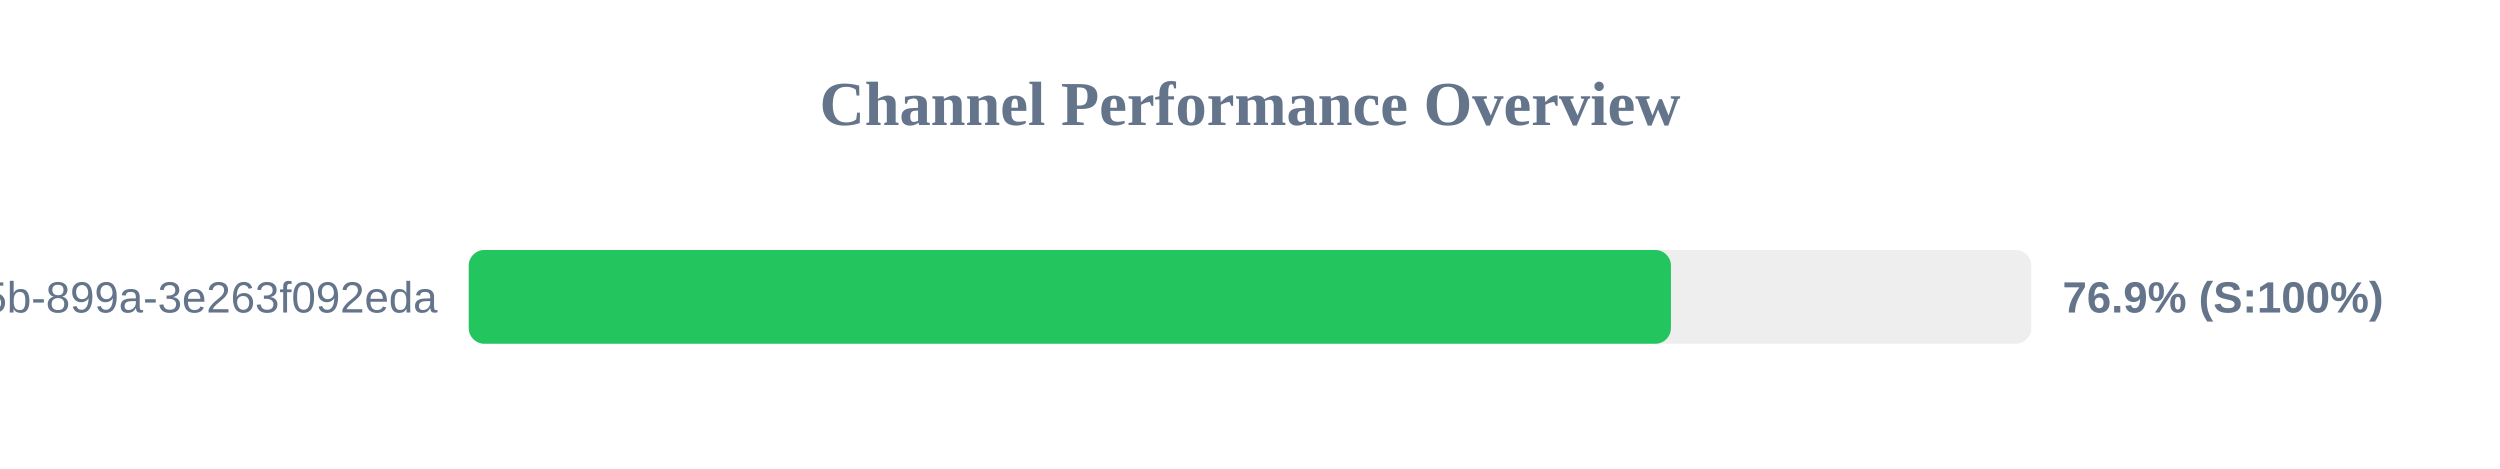
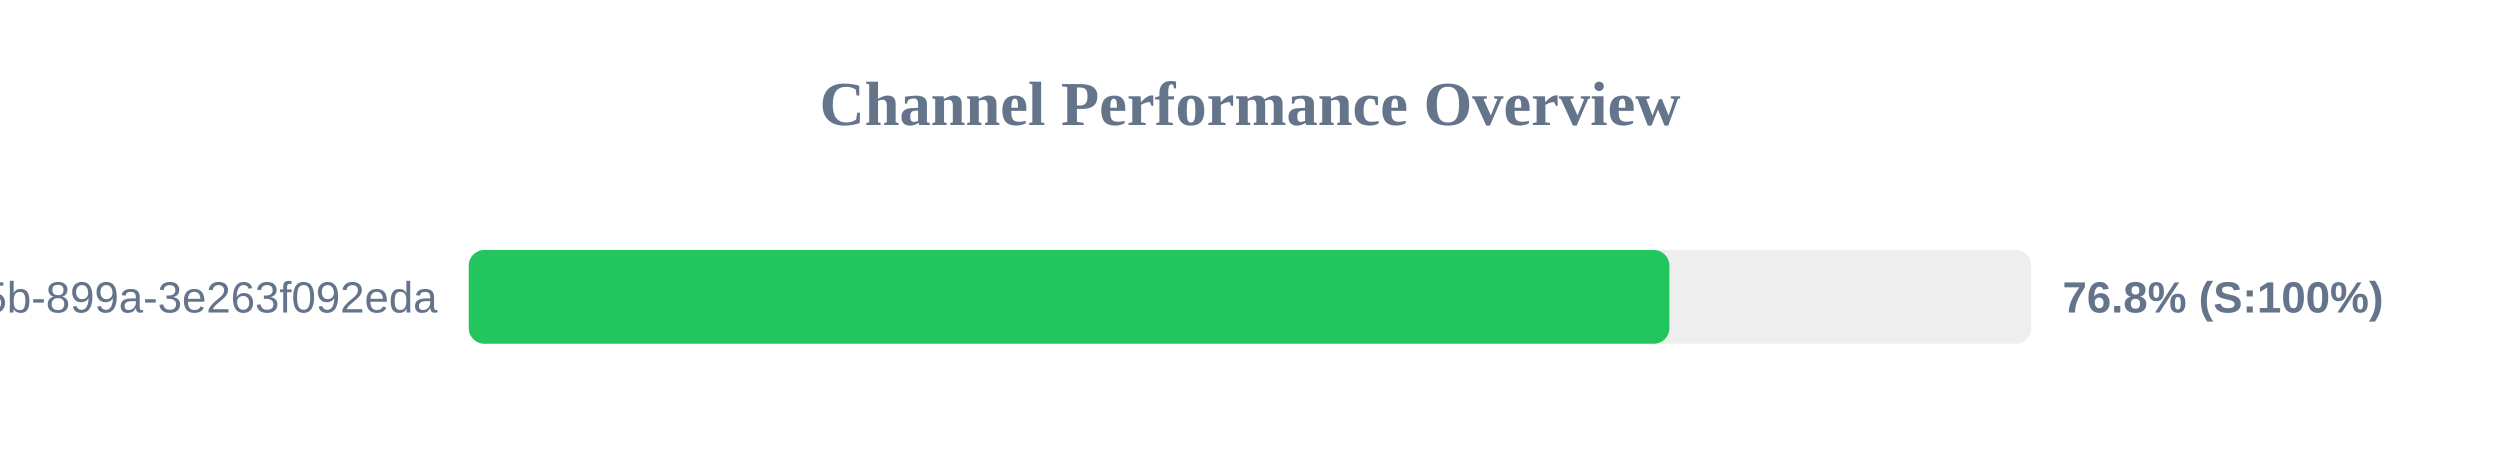
<svg xmlns="http://www.w3.org/2000/svg" width="800" height="150" version="1.1">
  <style>
        .row { font: 14px Arial; fill: #64748b; }
        .score { font: bold 14px Arial; fill: #64748b; }
    </style>
  <text x="400" y="40" text-anchor="middle" font-size="20px" font-weight="bold" fill="#64748b">Channel Performance Overview</text>
  <rect x="150" y="80" width="500" height="30" fill="#eee" rx="5" />
-   <rect x="150" y="80" width="384.7" height="30" fill="#22c55e" rx="5" />
+   <rect x="150" y="80" width="384.2" height="30" fill="#22c55e" rx="5" />
  <text x="140" y="100" text-anchor="end" class="row">?uuid=6bf726db-fb0b-405b-899a-3e263f092eda</text>
-   <text x="660" y="100" text-anchor="start" class="score">76.9% (S:100%)</text>
+   <text x="660" y="100" text-anchor="start" class="score">76.8% (S:100%)</text>
</svg>
